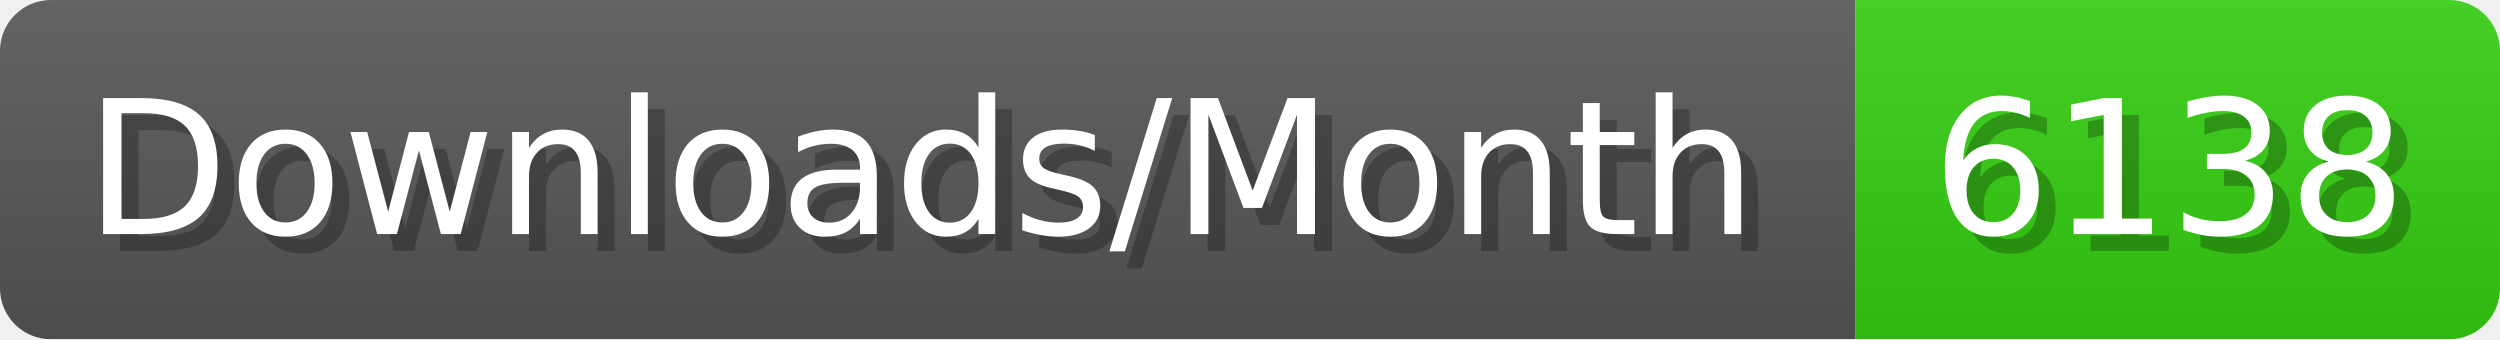
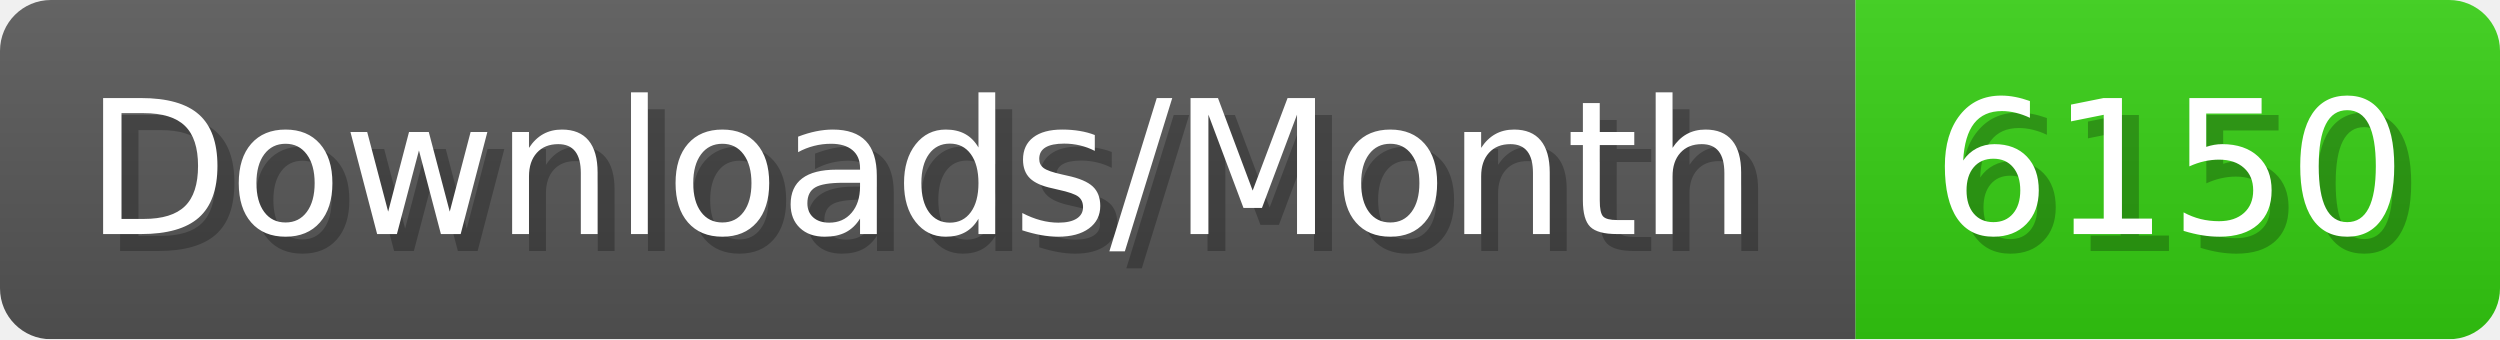
- <svg xmlns="http://www.w3.org/2000/svg" width="147.4" height="20" viewBox="0 0 1474 200" role="img" aria-label="Downloads/Month: 6138">
+ <svg xmlns="http://www.w3.org/2000/svg" width="147.4" height="20" viewBox="0 0 1474 200" role="img" aria-label="Downloads/Month: 6150">
  <linearGradient id="YlXUI" x2="0" y2="100%">
    <stop offset="0" stop-opacity=".1" stop-color="#EEE" />
    <stop offset="1" stop-opacity=".1" />
  </linearGradient>
  <mask id="JHhop">
    <rect width="1474" height="200" rx="30" fill="#FFF" />
  </mask>
  <g mask="url(#JHhop)">
    <rect width="1094" height="200" fill="#555" />
    <rect width="380" height="200" fill="#3C1" x="1094" />
    <rect width="1474" height="200" fill="url(#YlXUI)" />
  </g>
  <g aria-hidden="true" fill="#fff" text-anchor="start" font-family="Verdana,DejaVu Sans,sans-serif" font-size="110">
    <text x="60" y="148" textLength="994" fill="#000" opacity="0.25">Downloads/Month</text>
    <text x="50" y="138" textLength="994">Downloads/Month</text>
-     <text x="1149" y="148" textLength="280" fill="#000" opacity="0.25">6138</text>
-     <text x="1139" y="138" textLength="280">6138</text>
+     <text x="1149" y="148" textLength="280" fill="#000" opacity="0.25">6150</text>
+     <text x="1139" y="138" textLength="280">6150</text>
  </g>
</svg>
